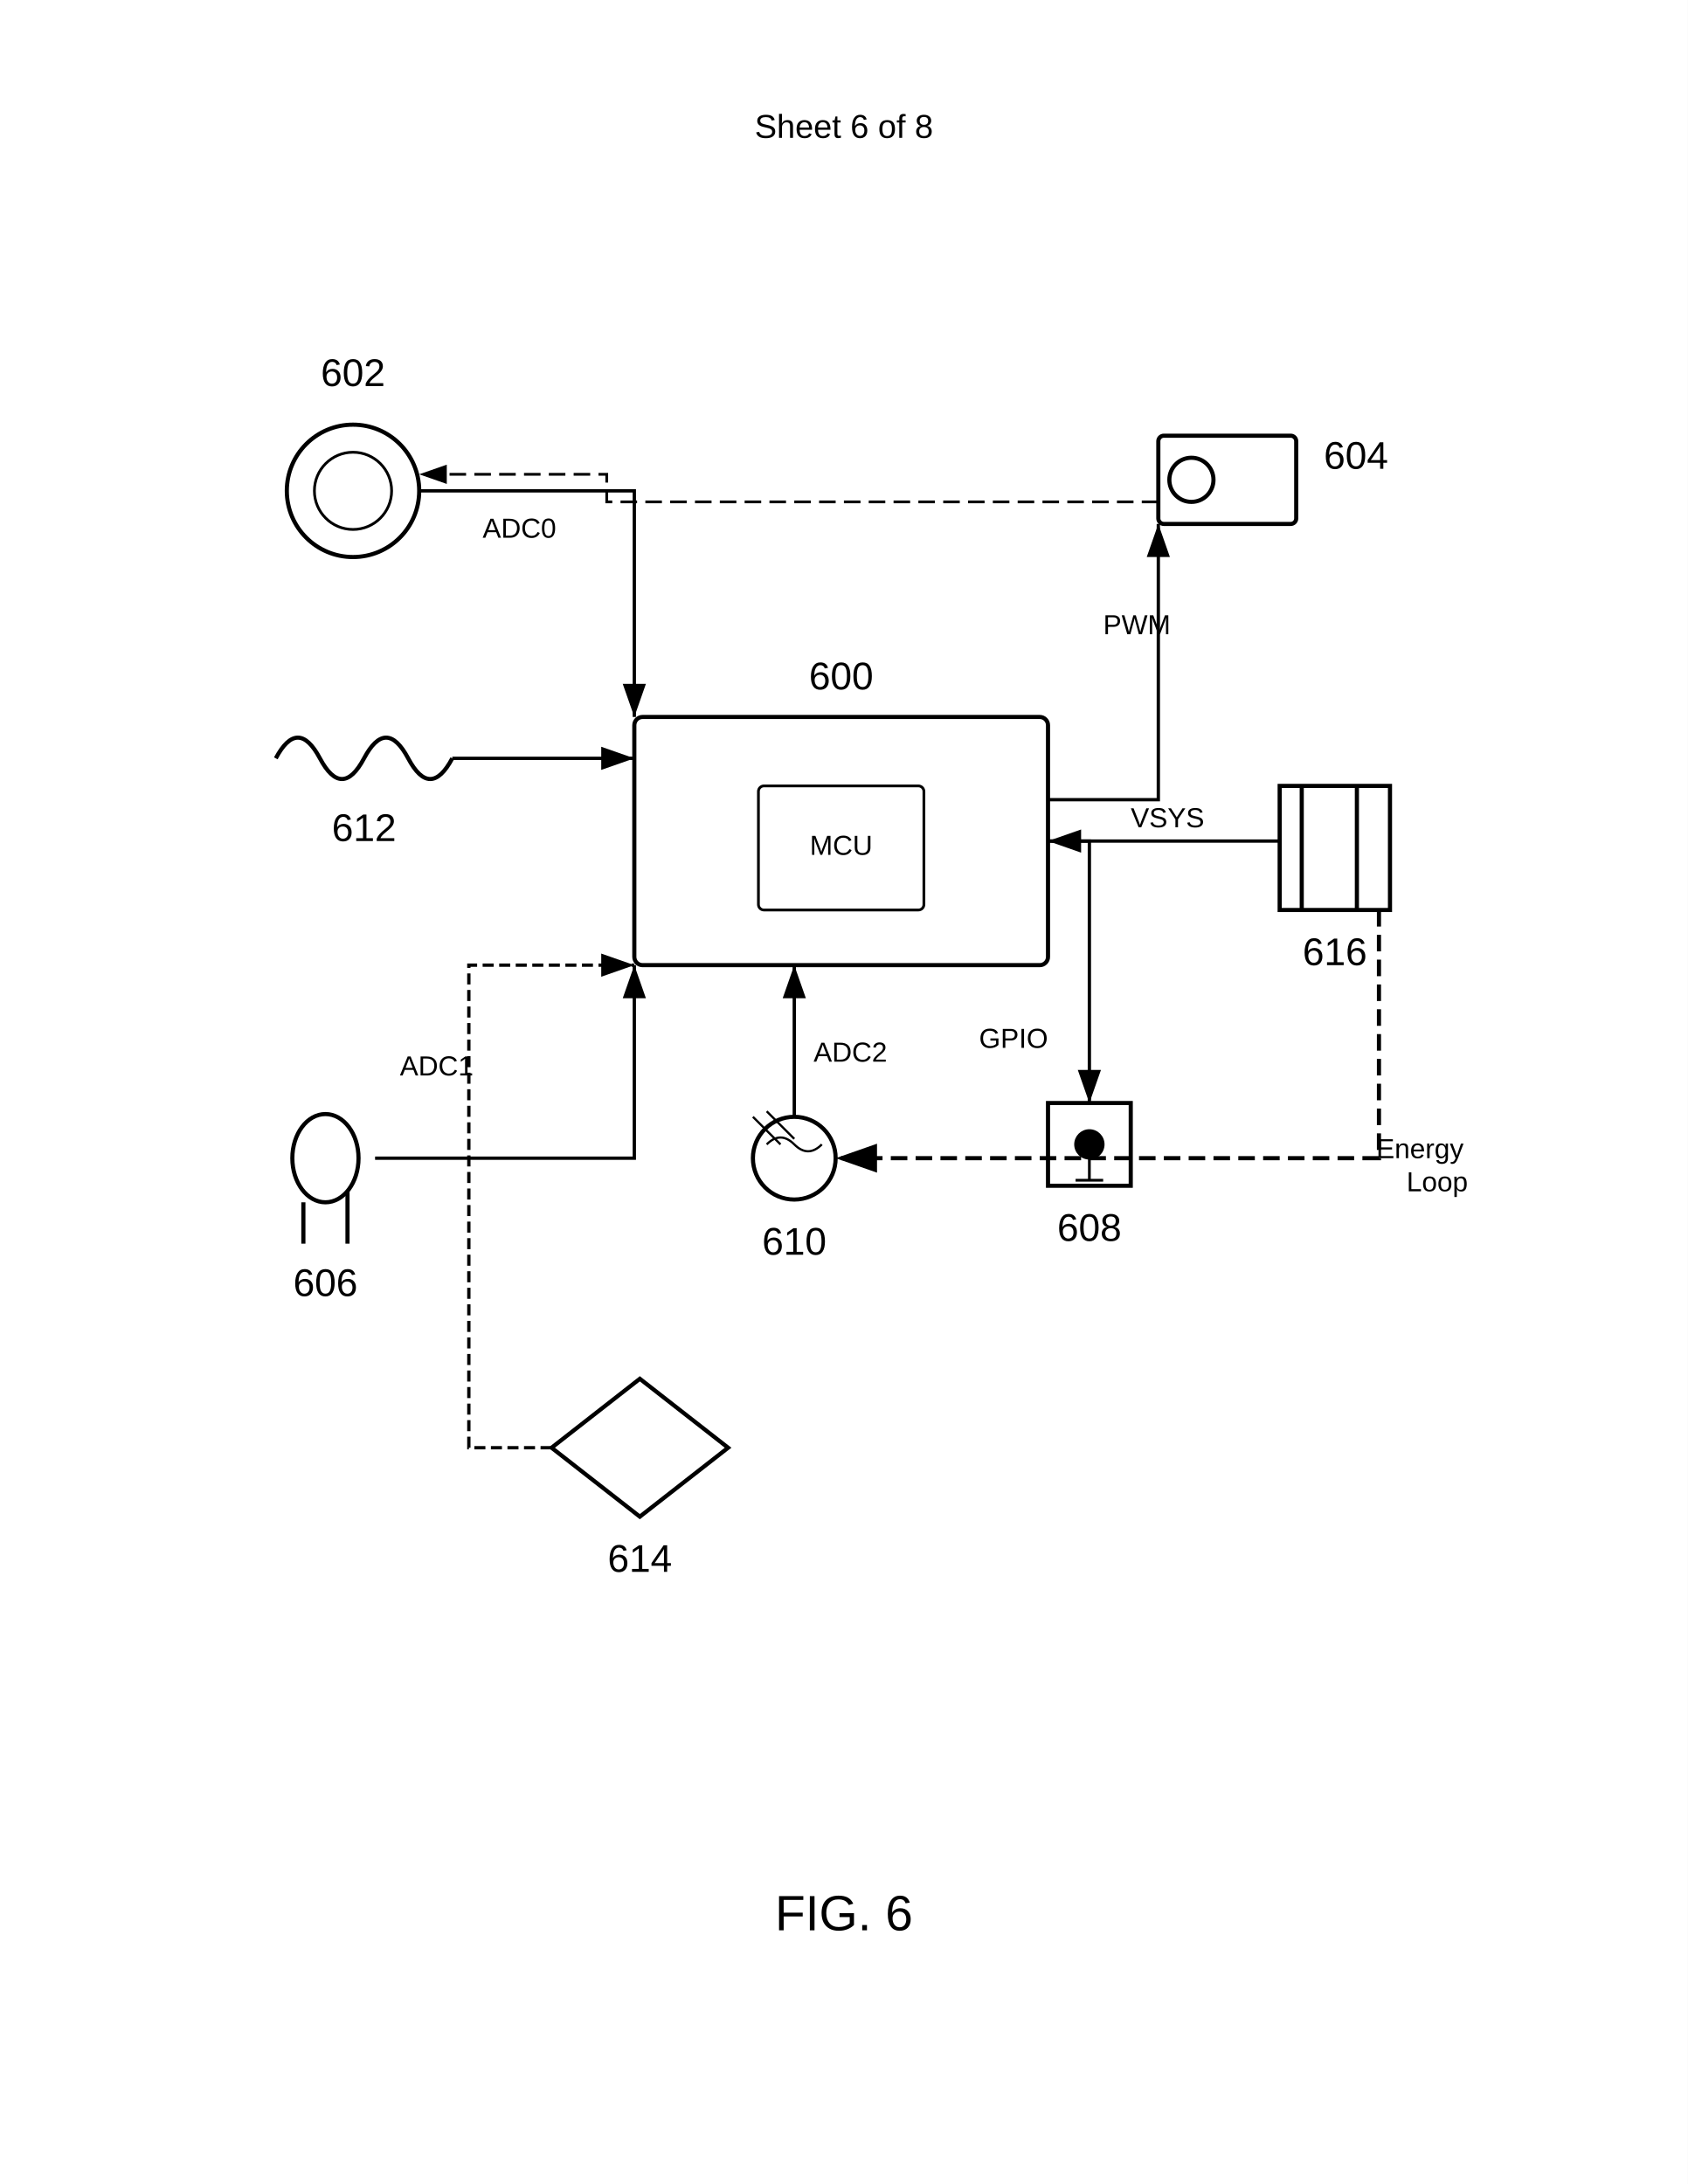
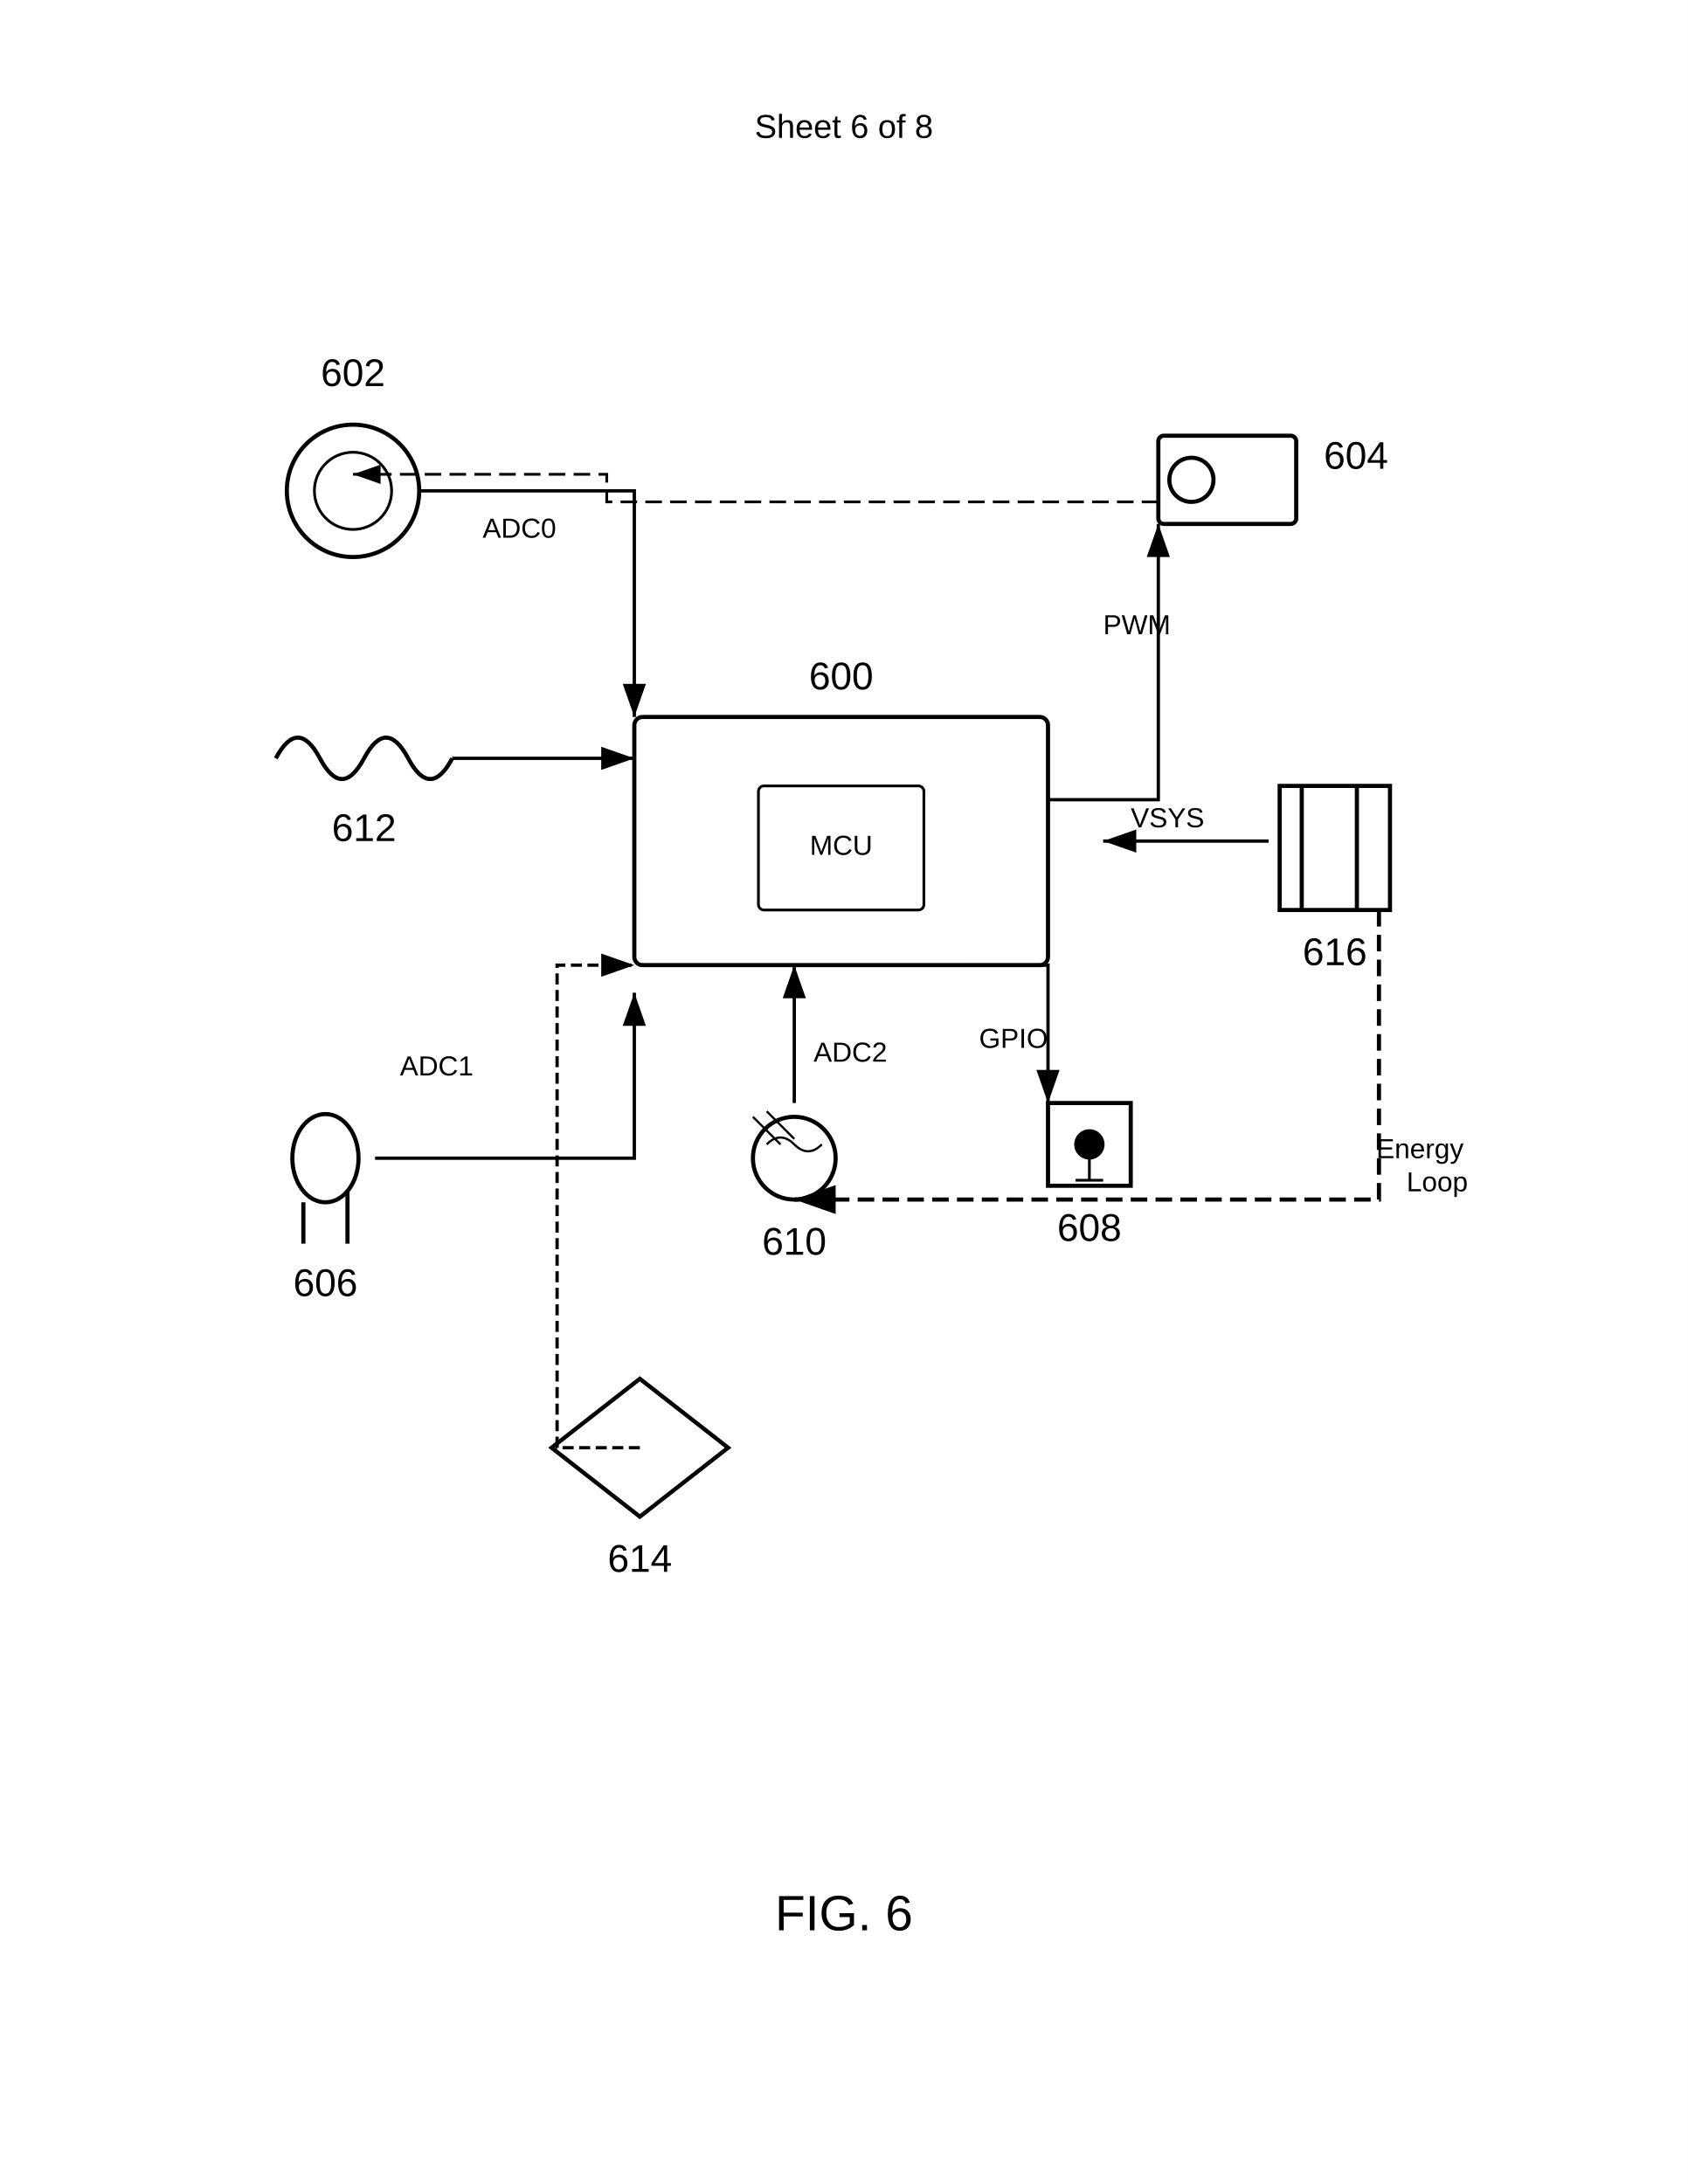
<svg xmlns="http://www.w3.org/2000/svg" width="612" height="792" viewBox="0 0 612 792">
  <rect width="100%" height="100%" fill="#fff" />
  <defs>
    <marker id="arrow" markerWidth="10" markerHeight="7" refX="10" refY="3.5" orient="auto">
      <polygon points="0 0, 10 3.5, 0 7" fill="#000" />
    </marker>
  </defs>
  <text x="306" y="50" font-family="Arial" font-size="12" text-anchor="middle" fill="#000">Sheet 6 of 8</text>
  <g transform="translate(230 260)">
    <rect width="150" height="90" rx="3" ry="3" fill="none" stroke="#000" stroke-width="1.5" />
    <rect x="45" y="25" width="60" height="45" rx="2" ry="2" fill="none" stroke="#000" />
    <text x="75" y="50" font-family="Arial" font-size="10" text-anchor="middle" fill="#000">MCU</text>
    <text x="75" y="-10" font-family="Arial" font-size="14" font-weight="normal" text-anchor="middle" fill="#000">600</text>
  </g>
  <g transform="translate(100 150)">
    <circle cx="28" cy="28" r="24" fill="none" stroke="#000" stroke-width="1.5" />
    <circle cx="28" cy="28" r="14" fill="none" stroke="#000" />
    <text x="28" y="-10" font-family="Arial" font-size="14" font-weight="normal" text-anchor="middle" fill="#000">602</text>
  </g>
  <g transform="translate(420 150)">
    <rect y="8" width="50" height="32" rx="2" ry="2" fill="none" stroke="#000" stroke-width="1.5" />
    <circle cx="12" cy="24" r="8" fill="none" stroke="#000" stroke-width="1.5" />
    <text x="60" y="20" font-family="Arial" font-size="14" font-weight="normal" fill="#000">604</text>
  </g>
  <g transform="translate(100 400)">
    <ellipse cx="18" cy="20" rx="12" ry="16" fill="none" stroke="#000" stroke-width="1.5" />
    <path stroke="#000" stroke-width="1.5" d="M10 36v15m16-19v19" />
    <text x="18" y="70" font-family="Arial" font-size="14" font-weight="normal" text-anchor="middle" fill="#000">606</text>
  </g>
  <g transform="translate(380 400)">
    <rect width="30" height="30" fill="none" stroke="#000" stroke-width="1.5" />
    <circle cx="15" cy="15" r="5" stroke="#000" />
    <path d="M15 20v8M10 28h10" stroke="#000" stroke-width="1" />
    <text x="15" y="50" font-family="Arial" font-size="14" font-weight="normal" text-anchor="middle" fill="#000">608</text>
  </g>
  <g transform="translate(270 400)">
    <circle cx="18" cy="20" r="15" fill="none" stroke="#000" stroke-width="1.5" />
    <path d="M8 15q5-5 10 0t10 0" fill="none" stroke="#000" stroke-width=".8" />
    <path d="M3 5l10 10M8 3l10 10" stroke="#000" stroke-width="0.8" />
    <text x="18" y="55" font-family="Arial" font-size="14" font-weight="normal" text-anchor="middle" fill="#000">610</text>
  </g>
  <g transform="translate(100 260)">
    <path d="M0 15q8-15 16 0t16 0 16 0 16 0" fill="none" stroke="#000" stroke-width="1.5" />
    <text x="32" y="45" font-family="Arial" font-size="14" font-weight="normal" text-anchor="middle" fill="#000">612</text>
  </g>
  <g transform="translate(200 500)">
    <path fill="none" stroke="#000" stroke-width="1.5" d="m32 0 32 25-32 25-32-25z" />
    <text x="32" y="70" font-family="Arial" font-size="14" font-weight="normal" text-anchor="middle" fill="#000">614</text>
  </g>
  <g transform="translate(460 280)">
    <rect x="4" y="5" width="40" height="45" fill="none" stroke="#000" stroke-width="1.5" />
    <path d="M12 5v45M32 5v45" stroke="#000" stroke-width="1.5" />
    <text x="24" y="70" font-family="Arial" font-size="14" font-weight="normal" text-anchor="middle" fill="#000">616</text>
  </g>
  <path d="M152 178h78v82" stroke="#000" stroke-width="1.2" marker-end="url(#arrow)" fill="none" />
  <text x="175" y="195" font-family="Arial" font-size="10" fill="#000">ADC0</text>
  <path d="M164 275h66" stroke="#000" stroke-width="1.2" marker-end="url(#arrow)" fill="none" />
  <path d="M380 290h40v-100" stroke="#000" stroke-width="1.2" marker-end="url(#arrow)" fill="none" />
  <text x="400" y="230" font-family="Arial" font-size="10" fill="#000">PWM</text>
-   <path d="M136 420h94v-70" stroke="#000" stroke-width="1.2" marker-end="url(#arrow)" fill="none" />
+   <path d="M136 420h94v-60" stroke="#000" stroke-width="1.2" marker-end="url(#arrow)" fill="none" />
  <text x="145" y="390" font-family="Arial" font-size="10" fill="#000">ADC1</text>
-   <path d="M288 405v-55" stroke="#000" stroke-width="1.2" marker-end="url(#arrow)" fill="none" />
+   <path d="M288 400v-50" stroke="#000" stroke-width="1.2" marker-end="url(#arrow)" fill="none" />
  <text x="295" y="385" font-family="Arial" font-size="10" fill="#000">ADC2</text>
-   <path d="M380 305h15v95" stroke="#000" stroke-width="1.2" marker-end="url(#arrow)" fill="none" />
+   <path d="M350 350h30v50" stroke="#000" stroke-width="1.2" marker-end="url(#arrow)" fill="none" />
  <text x="355" y="380" font-family="Arial" font-size="10" fill="#000">GPIO</text>
-   <path d="M464 305h-84" stroke="#000" stroke-width="1.2" marker-end="url(#arrow)" fill="none" />
+   <path d="M460 305h-60" stroke="#000" stroke-width="1.2" marker-end="url(#arrow)" fill="none" />
  <text x="410" y="300" font-family="Arial" font-size="10" fill="#000">VSYS</text>
-   <path d="M200 525h-30v-175h60" stroke="#000" stroke-width="1.2" stroke-dasharray="4,2" marker-end="url(#arrow)" fill="none" />
-   <path d="M420 182h-200v-10h-68" stroke="#000" stroke-width="1" stroke-dasharray="6,3" marker-end="url(#arrow)" fill="none" />
-   <path d="M500 330v90H303" stroke="#000" stroke-width="1.5" stroke-dasharray="6,3" marker-end="url(#arrow)" fill="none" />
+   <path d="M232 525h-30v-175h28" stroke="#000" stroke-width="1.2" stroke-dasharray="4,2" marker-end="url(#arrow)" fill="none" />
+   <path d="M420 182h-200v-10h-92" stroke="#000" stroke-width="1" stroke-dasharray="6,3" marker-end="url(#arrow)" fill="none" />
+   <path d="M500 330v105H288" stroke="#000" stroke-width="1.5" stroke-dasharray="6,3" marker-end="url(#arrow)" fill="none" />
  <text x="499" y="420" font-family="Arial" font-size="10" fill="#000">Energy</text>
  <text x="510" y="432" font-family="Arial" font-size="10" fill="#000">Loop</text>
  <text x="306" y="700" font-family="Arial" font-size="18" font-weight="normal" text-anchor="middle" fill="#000">FIG. 6</text>
</svg>
